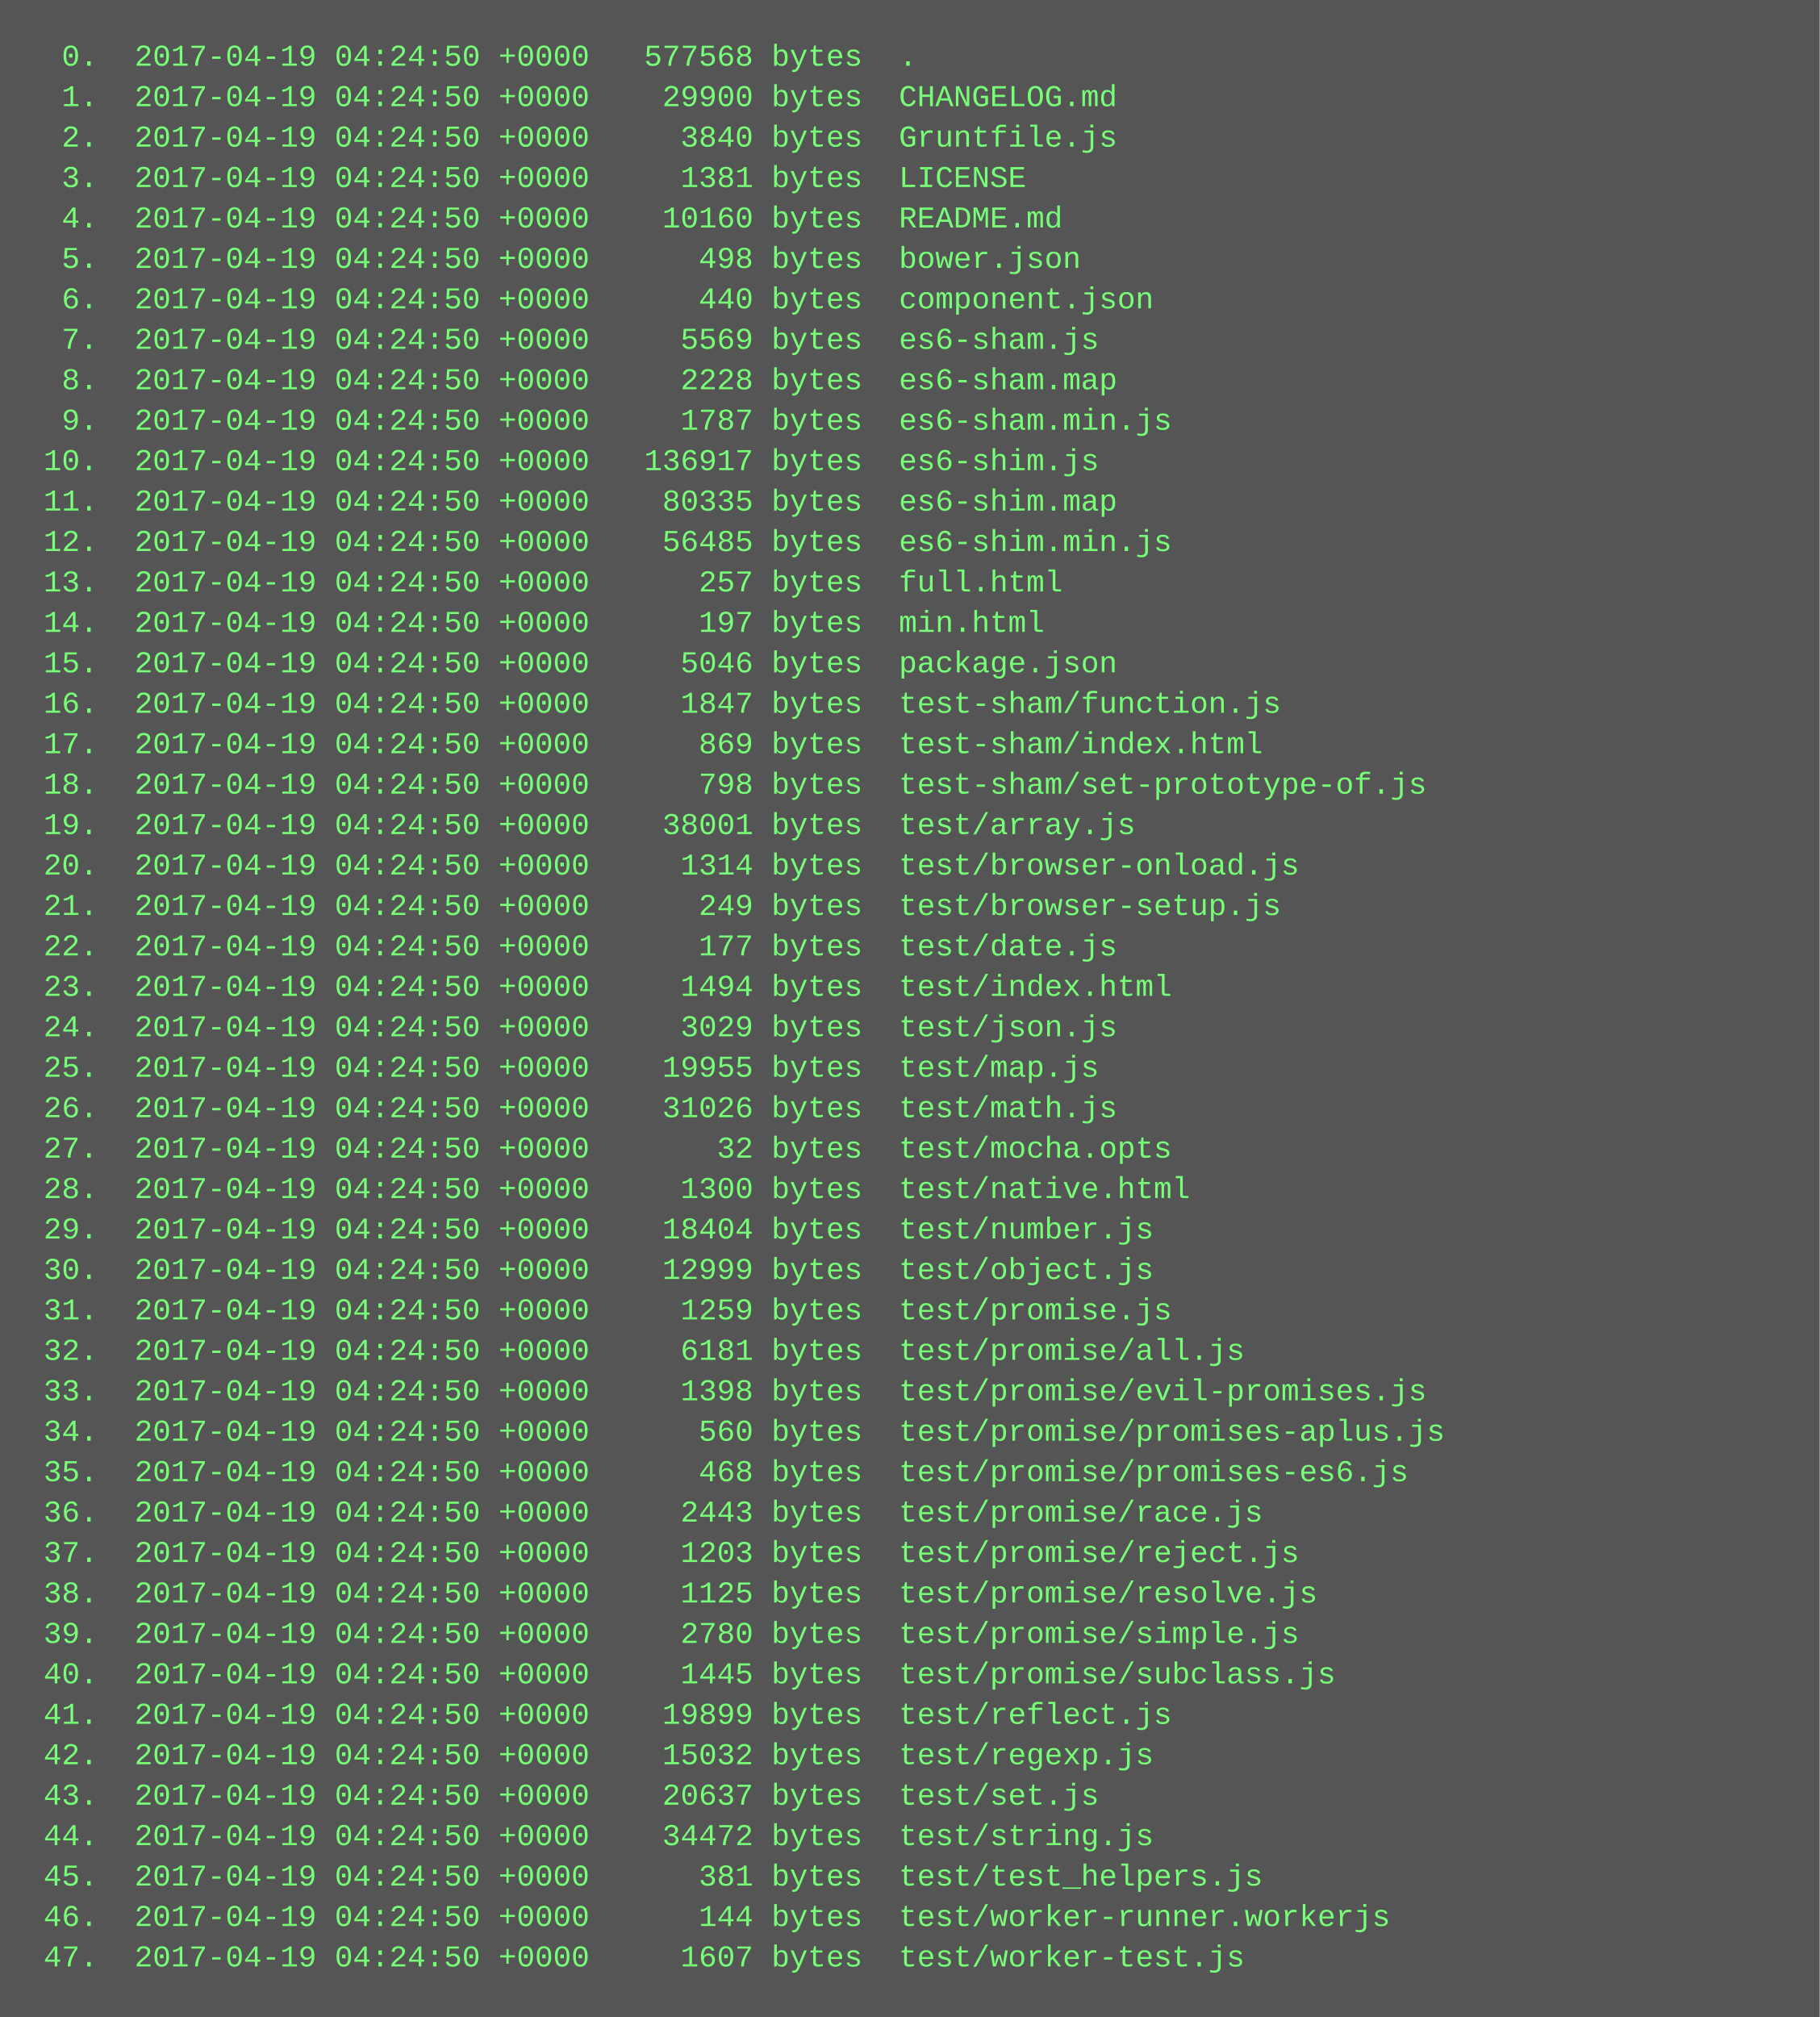
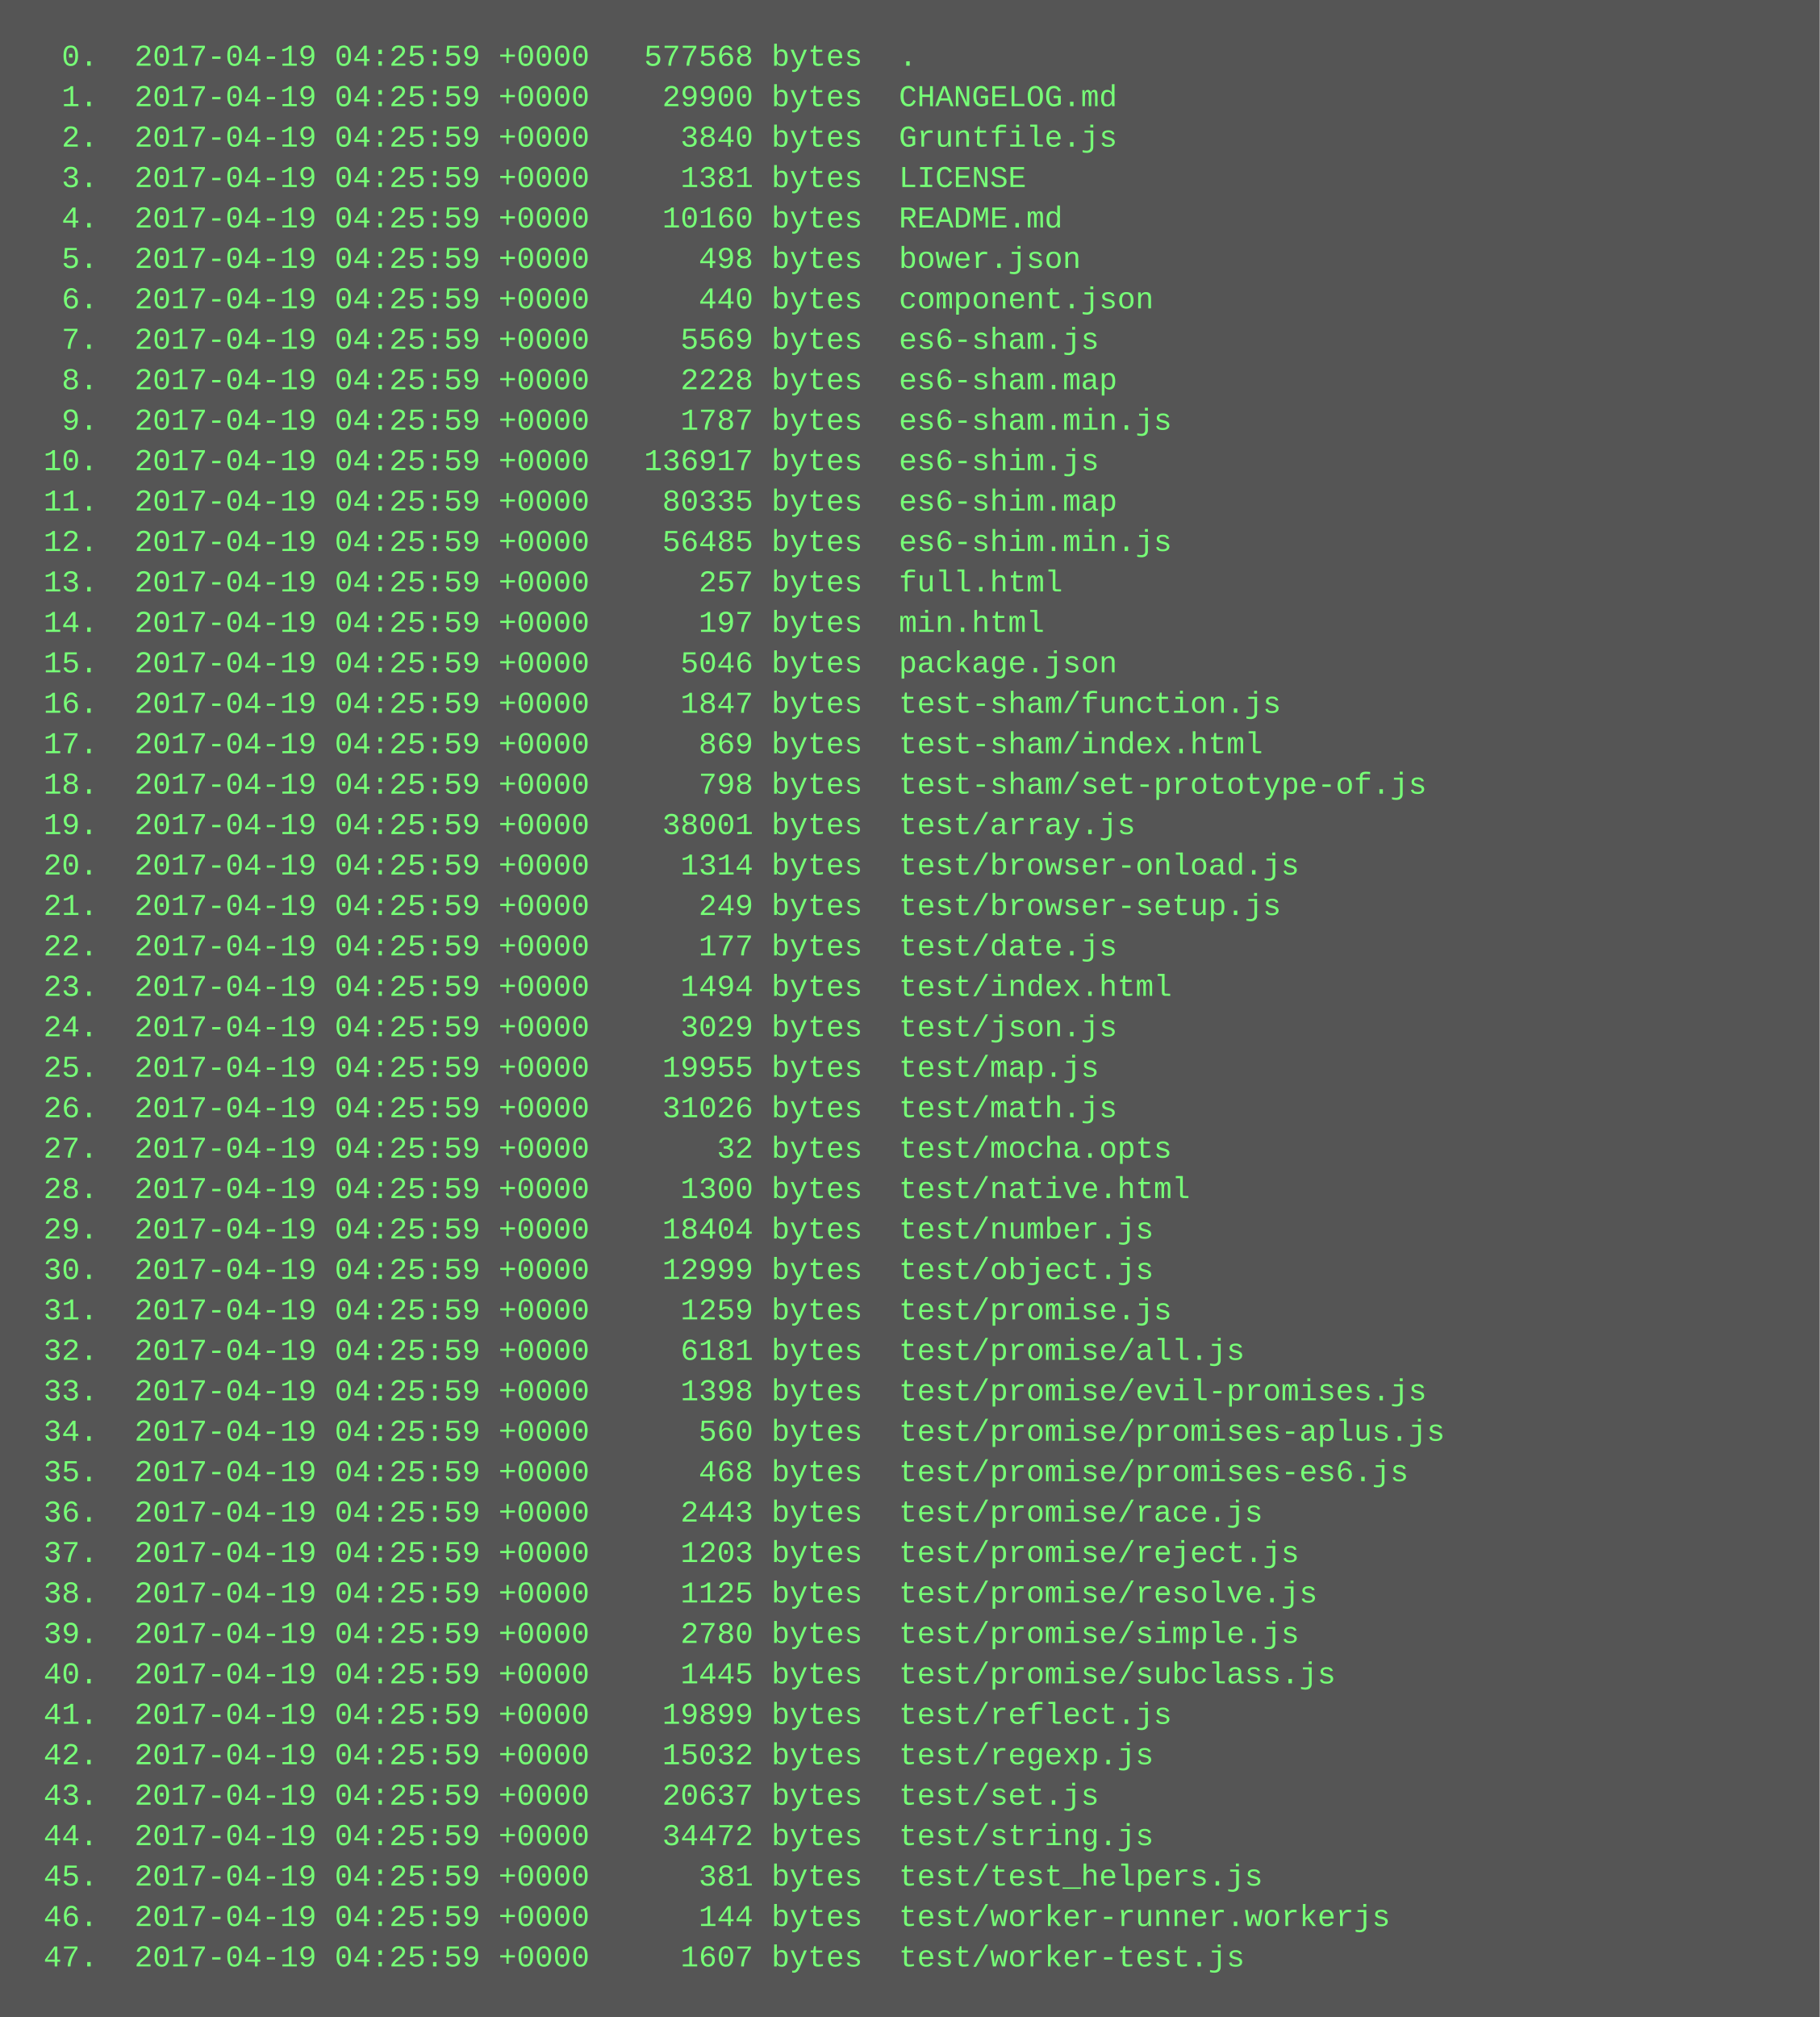
<svg xmlns="http://www.w3.org/2000/svg" height="798" width="720">
  <rect height="798" fill="#555" width="720" />
  <text fill="#7f7" font-family="Courier New" font-size="12" xml:space="preserve">
-     <tspan x="10" y="26">  0.  2017-04-19 04:24:50 +0000   577568 bytes  .</tspan>
-     <tspan x="10" y="42">  1.  2017-04-19 04:24:50 +0000    29900 bytes  CHANGELOG.md</tspan>
-     <tspan x="10" y="58">  2.  2017-04-19 04:24:50 +0000     3840 bytes  Gruntfile.js</tspan>
-     <tspan x="10" y="74">  3.  2017-04-19 04:24:50 +0000     1381 bytes  LICENSE</tspan>
-     <tspan x="10" y="90">  4.  2017-04-19 04:24:50 +0000    10160 bytes  README.md</tspan>
-     <tspan x="10" y="106">  5.  2017-04-19 04:24:50 +0000      498 bytes  bower.json</tspan>
-     <tspan x="10" y="122">  6.  2017-04-19 04:24:50 +0000      440 bytes  component.json</tspan>
-     <tspan x="10" y="138">  7.  2017-04-19 04:24:50 +0000     5569 bytes  es6-sham.js</tspan>
-     <tspan x="10" y="154">  8.  2017-04-19 04:24:50 +0000     2228 bytes  es6-sham.map</tspan>
-     <tspan x="10" y="170">  9.  2017-04-19 04:24:50 +0000     1787 bytes  es6-sham.min.js</tspan>
-     <tspan x="10" y="186"> 10.  2017-04-19 04:24:50 +0000   136917 bytes  es6-shim.js</tspan>
-     <tspan x="10" y="202"> 11.  2017-04-19 04:24:50 +0000    80335 bytes  es6-shim.map</tspan>
-     <tspan x="10" y="218"> 12.  2017-04-19 04:24:50 +0000    56485 bytes  es6-shim.min.js</tspan>
-     <tspan x="10" y="234"> 13.  2017-04-19 04:24:50 +0000      257 bytes  full.html</tspan>
-     <tspan x="10" y="250"> 14.  2017-04-19 04:24:50 +0000      197 bytes  min.html</tspan>
-     <tspan x="10" y="266"> 15.  2017-04-19 04:24:50 +0000     5046 bytes  package.json</tspan>
-     <tspan x="10" y="282"> 16.  2017-04-19 04:24:50 +0000     1847 bytes  test-sham/function.js</tspan>
-     <tspan x="10" y="298"> 17.  2017-04-19 04:24:50 +0000      869 bytes  test-sham/index.html</tspan>
-     <tspan x="10" y="314"> 18.  2017-04-19 04:24:50 +0000      798 bytes  test-sham/set-prototype-of.js</tspan>
-     <tspan x="10" y="330"> 19.  2017-04-19 04:24:50 +0000    38001 bytes  test/array.js</tspan>
-     <tspan x="10" y="346"> 20.  2017-04-19 04:24:50 +0000     1314 bytes  test/browser-onload.js</tspan>
-     <tspan x="10" y="362"> 21.  2017-04-19 04:24:50 +0000      249 bytes  test/browser-setup.js</tspan>
-     <tspan x="10" y="378"> 22.  2017-04-19 04:24:50 +0000      177 bytes  test/date.js</tspan>
-     <tspan x="10" y="394"> 23.  2017-04-19 04:24:50 +0000     1494 bytes  test/index.html</tspan>
-     <tspan x="10" y="410"> 24.  2017-04-19 04:24:50 +0000     3029 bytes  test/json.js</tspan>
-     <tspan x="10" y="426"> 25.  2017-04-19 04:24:50 +0000    19955 bytes  test/map.js</tspan>
-     <tspan x="10" y="442"> 26.  2017-04-19 04:24:50 +0000    31026 bytes  test/math.js</tspan>
-     <tspan x="10" y="458"> 27.  2017-04-19 04:24:50 +0000       32 bytes  test/mocha.opts</tspan>
-     <tspan x="10" y="474"> 28.  2017-04-19 04:24:50 +0000     1300 bytes  test/native.html</tspan>
-     <tspan x="10" y="490"> 29.  2017-04-19 04:24:50 +0000    18404 bytes  test/number.js</tspan>
-     <tspan x="10" y="506"> 30.  2017-04-19 04:24:50 +0000    12999 bytes  test/object.js</tspan>
-     <tspan x="10" y="522"> 31.  2017-04-19 04:24:50 +0000     1259 bytes  test/promise.js</tspan>
-     <tspan x="10" y="538"> 32.  2017-04-19 04:24:50 +0000     6181 bytes  test/promise/all.js</tspan>
-     <tspan x="10" y="554"> 33.  2017-04-19 04:24:50 +0000     1398 bytes  test/promise/evil-promises.js</tspan>
-     <tspan x="10" y="570"> 34.  2017-04-19 04:24:50 +0000      560 bytes  test/promise/promises-aplus.js</tspan>
-     <tspan x="10" y="586"> 35.  2017-04-19 04:24:50 +0000      468 bytes  test/promise/promises-es6.js</tspan>
-     <tspan x="10" y="602"> 36.  2017-04-19 04:24:50 +0000     2443 bytes  test/promise/race.js</tspan>
-     <tspan x="10" y="618"> 37.  2017-04-19 04:24:50 +0000     1203 bytes  test/promise/reject.js</tspan>
-     <tspan x="10" y="634"> 38.  2017-04-19 04:24:50 +0000     1125 bytes  test/promise/resolve.js</tspan>
-     <tspan x="10" y="650"> 39.  2017-04-19 04:24:50 +0000     2780 bytes  test/promise/simple.js</tspan>
-     <tspan x="10" y="666"> 40.  2017-04-19 04:24:50 +0000     1445 bytes  test/promise/subclass.js</tspan>
-     <tspan x="10" y="682"> 41.  2017-04-19 04:24:50 +0000    19899 bytes  test/reflect.js</tspan>
-     <tspan x="10" y="698"> 42.  2017-04-19 04:24:50 +0000    15032 bytes  test/regexp.js</tspan>
-     <tspan x="10" y="714"> 43.  2017-04-19 04:24:50 +0000    20637 bytes  test/set.js</tspan>
-     <tspan x="10" y="730"> 44.  2017-04-19 04:24:50 +0000    34472 bytes  test/string.js</tspan>
-     <tspan x="10" y="746"> 45.  2017-04-19 04:24:50 +0000      381 bytes  test/test_helpers.js</tspan>
-     <tspan x="10" y="762"> 46.  2017-04-19 04:24:50 +0000      144 bytes  test/worker-runner.workerjs</tspan>
-     <tspan x="10" y="778"> 47.  2017-04-19 04:24:50 +0000     1607 bytes  test/worker-test.js</tspan>
+     <tspan x="10" y="26">  0.  2017-04-19 04:25:59 +0000   577568 bytes  .</tspan>
+     <tspan x="10" y="42">  1.  2017-04-19 04:25:59 +0000    29900 bytes  CHANGELOG.md</tspan>
+     <tspan x="10" y="58">  2.  2017-04-19 04:25:59 +0000     3840 bytes  Gruntfile.js</tspan>
+     <tspan x="10" y="74">  3.  2017-04-19 04:25:59 +0000     1381 bytes  LICENSE</tspan>
+     <tspan x="10" y="90">  4.  2017-04-19 04:25:59 +0000    10160 bytes  README.md</tspan>
+     <tspan x="10" y="106">  5.  2017-04-19 04:25:59 +0000      498 bytes  bower.json</tspan>
+     <tspan x="10" y="122">  6.  2017-04-19 04:25:59 +0000      440 bytes  component.json</tspan>
+     <tspan x="10" y="138">  7.  2017-04-19 04:25:59 +0000     5569 bytes  es6-sham.js</tspan>
+     <tspan x="10" y="154">  8.  2017-04-19 04:25:59 +0000     2228 bytes  es6-sham.map</tspan>
+     <tspan x="10" y="170">  9.  2017-04-19 04:25:59 +0000     1787 bytes  es6-sham.min.js</tspan>
+     <tspan x="10" y="186"> 10.  2017-04-19 04:25:59 +0000   136917 bytes  es6-shim.js</tspan>
+     <tspan x="10" y="202"> 11.  2017-04-19 04:25:59 +0000    80335 bytes  es6-shim.map</tspan>
+     <tspan x="10" y="218"> 12.  2017-04-19 04:25:59 +0000    56485 bytes  es6-shim.min.js</tspan>
+     <tspan x="10" y="234"> 13.  2017-04-19 04:25:59 +0000      257 bytes  full.html</tspan>
+     <tspan x="10" y="250"> 14.  2017-04-19 04:25:59 +0000      197 bytes  min.html</tspan>
+     <tspan x="10" y="266"> 15.  2017-04-19 04:25:59 +0000     5046 bytes  package.json</tspan>
+     <tspan x="10" y="282"> 16.  2017-04-19 04:25:59 +0000     1847 bytes  test-sham/function.js</tspan>
+     <tspan x="10" y="298"> 17.  2017-04-19 04:25:59 +0000      869 bytes  test-sham/index.html</tspan>
+     <tspan x="10" y="314"> 18.  2017-04-19 04:25:59 +0000      798 bytes  test-sham/set-prototype-of.js</tspan>
+     <tspan x="10" y="330"> 19.  2017-04-19 04:25:59 +0000    38001 bytes  test/array.js</tspan>
+     <tspan x="10" y="346"> 20.  2017-04-19 04:25:59 +0000     1314 bytes  test/browser-onload.js</tspan>
+     <tspan x="10" y="362"> 21.  2017-04-19 04:25:59 +0000      249 bytes  test/browser-setup.js</tspan>
+     <tspan x="10" y="378"> 22.  2017-04-19 04:25:59 +0000      177 bytes  test/date.js</tspan>
+     <tspan x="10" y="394"> 23.  2017-04-19 04:25:59 +0000     1494 bytes  test/index.html</tspan>
+     <tspan x="10" y="410"> 24.  2017-04-19 04:25:59 +0000     3029 bytes  test/json.js</tspan>
+     <tspan x="10" y="426"> 25.  2017-04-19 04:25:59 +0000    19955 bytes  test/map.js</tspan>
+     <tspan x="10" y="442"> 26.  2017-04-19 04:25:59 +0000    31026 bytes  test/math.js</tspan>
+     <tspan x="10" y="458"> 27.  2017-04-19 04:25:59 +0000       32 bytes  test/mocha.opts</tspan>
+     <tspan x="10" y="474"> 28.  2017-04-19 04:25:59 +0000     1300 bytes  test/native.html</tspan>
+     <tspan x="10" y="490"> 29.  2017-04-19 04:25:59 +0000    18404 bytes  test/number.js</tspan>
+     <tspan x="10" y="506"> 30.  2017-04-19 04:25:59 +0000    12999 bytes  test/object.js</tspan>
+     <tspan x="10" y="522"> 31.  2017-04-19 04:25:59 +0000     1259 bytes  test/promise.js</tspan>
+     <tspan x="10" y="538"> 32.  2017-04-19 04:25:59 +0000     6181 bytes  test/promise/all.js</tspan>
+     <tspan x="10" y="554"> 33.  2017-04-19 04:25:59 +0000     1398 bytes  test/promise/evil-promises.js</tspan>
+     <tspan x="10" y="570"> 34.  2017-04-19 04:25:59 +0000      560 bytes  test/promise/promises-aplus.js</tspan>
+     <tspan x="10" y="586"> 35.  2017-04-19 04:25:59 +0000      468 bytes  test/promise/promises-es6.js</tspan>
+     <tspan x="10" y="602"> 36.  2017-04-19 04:25:59 +0000     2443 bytes  test/promise/race.js</tspan>
+     <tspan x="10" y="618"> 37.  2017-04-19 04:25:59 +0000     1203 bytes  test/promise/reject.js</tspan>
+     <tspan x="10" y="634"> 38.  2017-04-19 04:25:59 +0000     1125 bytes  test/promise/resolve.js</tspan>
+     <tspan x="10" y="650"> 39.  2017-04-19 04:25:59 +0000     2780 bytes  test/promise/simple.js</tspan>
+     <tspan x="10" y="666"> 40.  2017-04-19 04:25:59 +0000     1445 bytes  test/promise/subclass.js</tspan>
+     <tspan x="10" y="682"> 41.  2017-04-19 04:25:59 +0000    19899 bytes  test/reflect.js</tspan>
+     <tspan x="10" y="698"> 42.  2017-04-19 04:25:59 +0000    15032 bytes  test/regexp.js</tspan>
+     <tspan x="10" y="714"> 43.  2017-04-19 04:25:59 +0000    20637 bytes  test/set.js</tspan>
+     <tspan x="10" y="730"> 44.  2017-04-19 04:25:59 +0000    34472 bytes  test/string.js</tspan>
+     <tspan x="10" y="746"> 45.  2017-04-19 04:25:59 +0000      381 bytes  test/test_helpers.js</tspan>
+     <tspan x="10" y="762"> 46.  2017-04-19 04:25:59 +0000      144 bytes  test/worker-runner.workerjs</tspan>
+     <tspan x="10" y="778"> 47.  2017-04-19 04:25:59 +0000     1607 bytes  test/worker-test.js</tspan>
  </text>
</svg>
